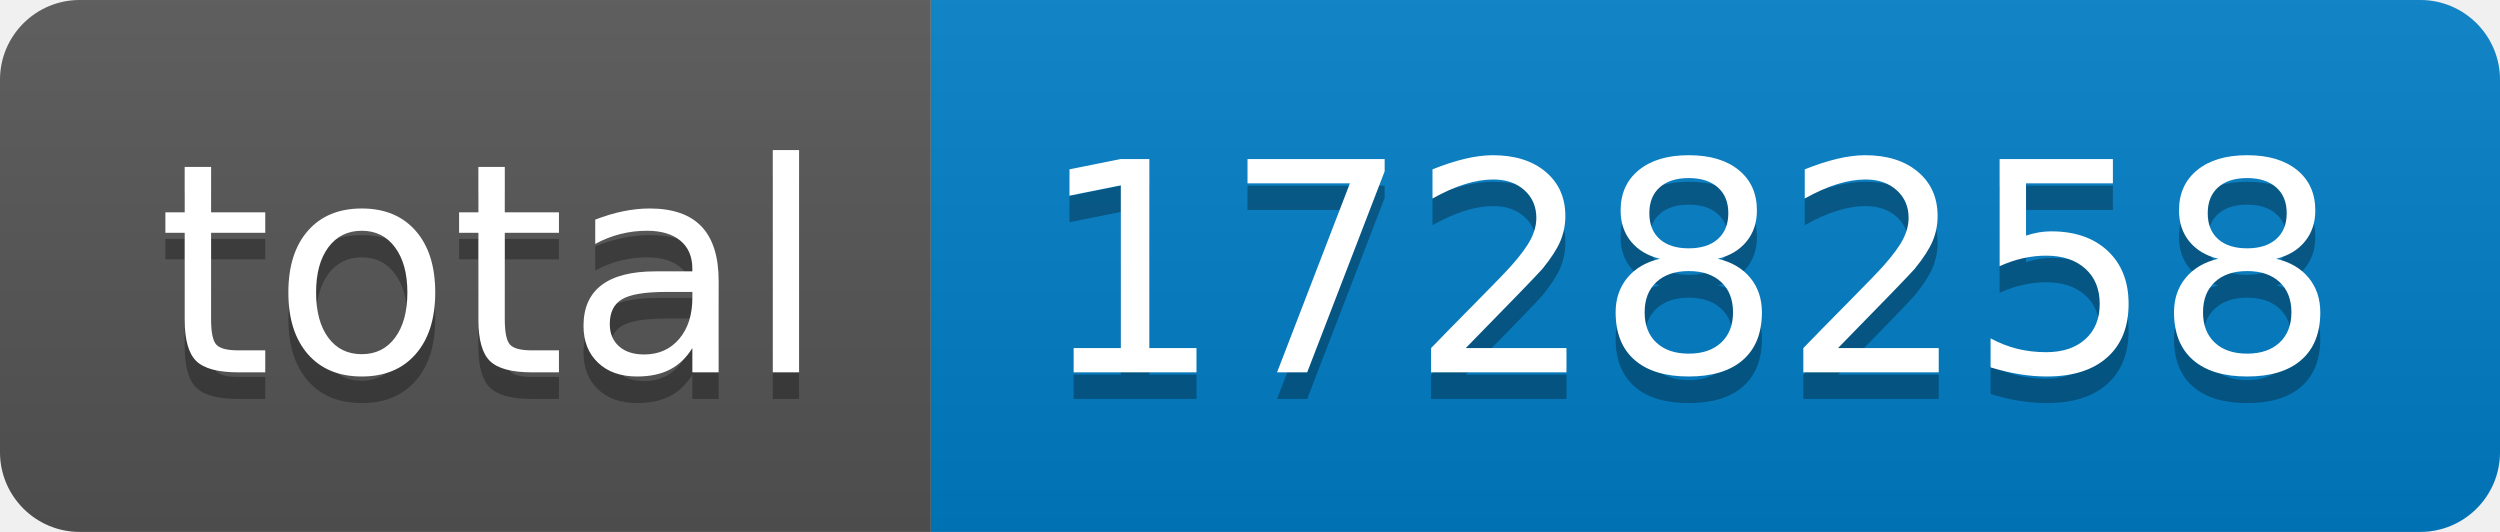
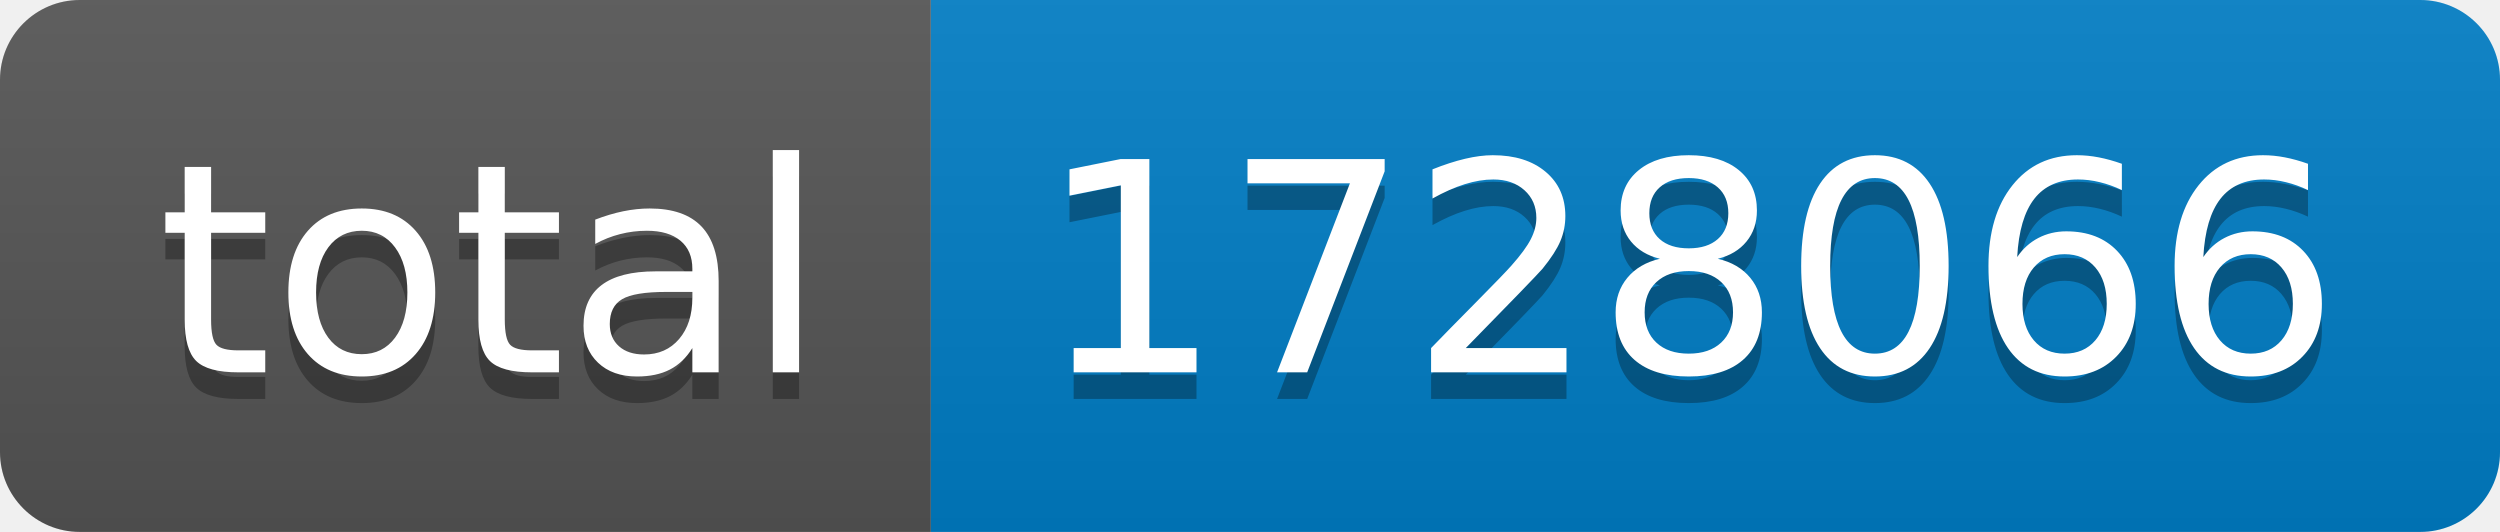
- <svg xmlns="http://www.w3.org/2000/svg" width="94" height="20" role="img" aria-label="total: 1728258">
+ <svg xmlns="http://www.w3.org/2000/svg" width="94" height="20" role="img" aria-label="total: 1728066">
  <linearGradient id="s" x2="0" y2="100%">
    <stop offset="0" stop-color="#bbb" stop-opacity=".1" />
    <stop offset="1" stop-opacity=".1" />
  </linearGradient>
  <clipPath id="r">
    <rect width="94" height="20" rx="3" fill="#fff" />
  </clipPath>
  <g clip-path="url(#r)">
    <rect width="35" height="20" fill="#555" />
    <rect x="35" width="59" height="20" fill="#007ec6" />
    <rect width="94" height="20" fill="url(#s)" />
  </g>
  <g fill="#fff" text-anchor="middle" font-family="Verdana,Geneva,DejaVu Sans,sans-serif" text-rendering="geometricPrecision" font-size="110">
    <text aria-hidden="true" x="185" y="150" fill="#010101" fill-opacity=".3" transform="scale(.1)" textLength="250">total</text>
    <text x="185" y="140" transform="scale(.1)" fill="#fff" textLength="250">total</text>
-     <text aria-hidden="true" x="635" y="150" fill="#010101" fill-opacity=".3" transform="scale(.1)" textLength="490">1728258</text>
-     <text x="635" y="140" transform="scale(.1)" fill="#fff" textLength="490">1728258</text>
+     <text aria-hidden="true" x="635" y="150" fill="#010101" fill-opacity=".3" transform="scale(.1)" textLength="490">1728066</text>
+     <text x="635" y="140" transform="scale(.1)" fill="#fff" textLength="490">1728066</text>
  </g>
</svg>
